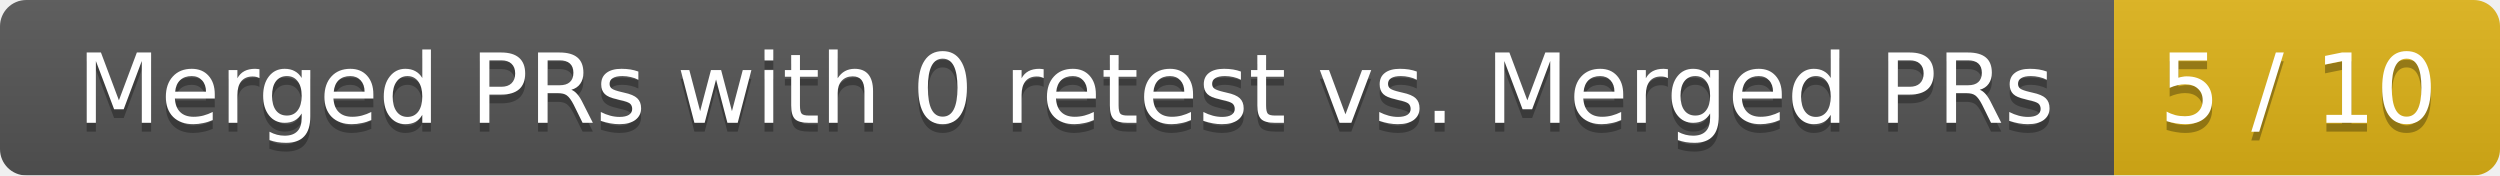
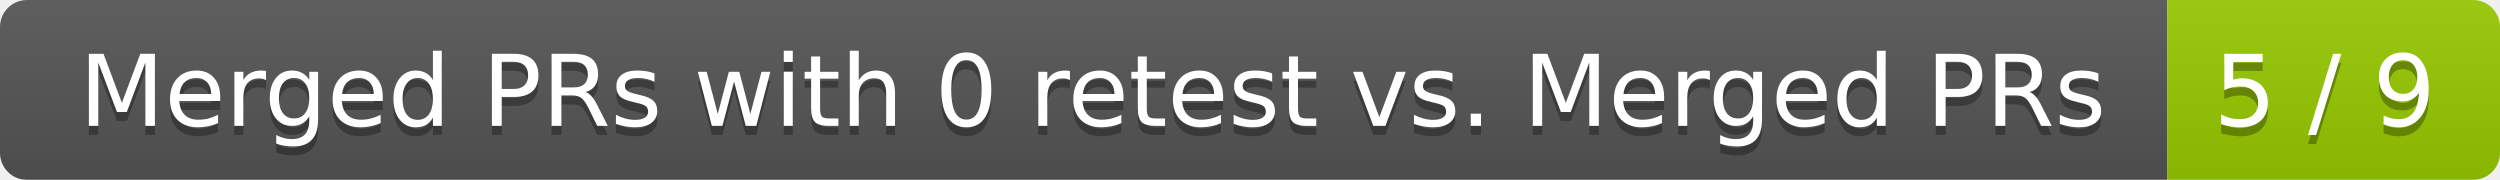
- <svg xmlns="http://www.w3.org/2000/svg" width="285" height="20">
+ <svg xmlns="http://www.w3.org/2000/svg" width="278" height="20">
  <linearGradient id="smooth" x2="0" y2="100%">
    <stop offset="0" stop-color="#bbb" stop-opacity=".1" />
    <stop offset="1" stop-opacity=".1" />
  </linearGradient>
  <mask id="round">
-     <rect width="285" height="20" rx="3" fill="#fff" />
+     <rect width="278" height="20" rx="3" fill="#fff" />
  </mask>
  <g mask="url(#round)">
    <rect width="241" height="20" fill="#555" />
-     <rect x="241" width="44" height="20" fill="#dfb317" />
-     <rect width="285" height="20" fill="url(#smooth)" />
+     <rect x="241" width="37" height="20" fill="#97ca00" />
+     <rect width="278" height="20" fill="url(#smooth)" />
  </g>
  <g fill="#fff" text-anchor="middle" font-family="DejaVu Sans,Verdana,Geneva,sans-serif" font-size="11">
    <text x="121.5" y="15" fill="#010101" fill-opacity=".3">Merged PRs with 0 retest vs. Merged PRs</text>
    <text x="121.5" y="14">Merged PRs with 0 retest vs. Merged PRs</text>
-     <text x="262" y="15" fill="#010101" fill-opacity=".3">5 / 10</text>
-     <text x="262" y="14">5 / 10</text>
+     <text x="258.5" y="15" fill="#010101" fill-opacity=".3">5 / 9</text>
+     <text x="258.5" y="14">5 / 9</text>
  </g>
</svg>
